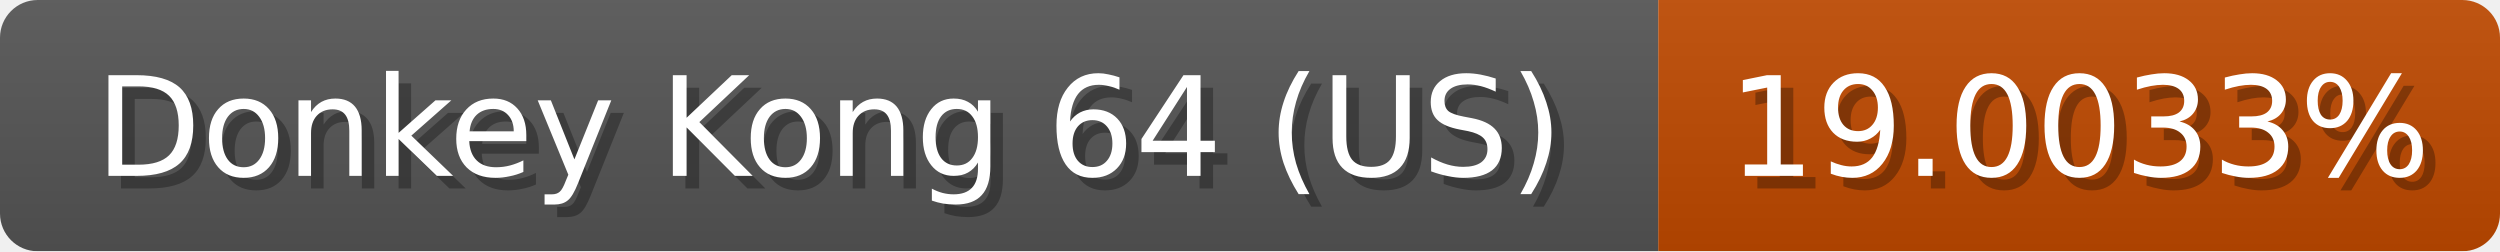
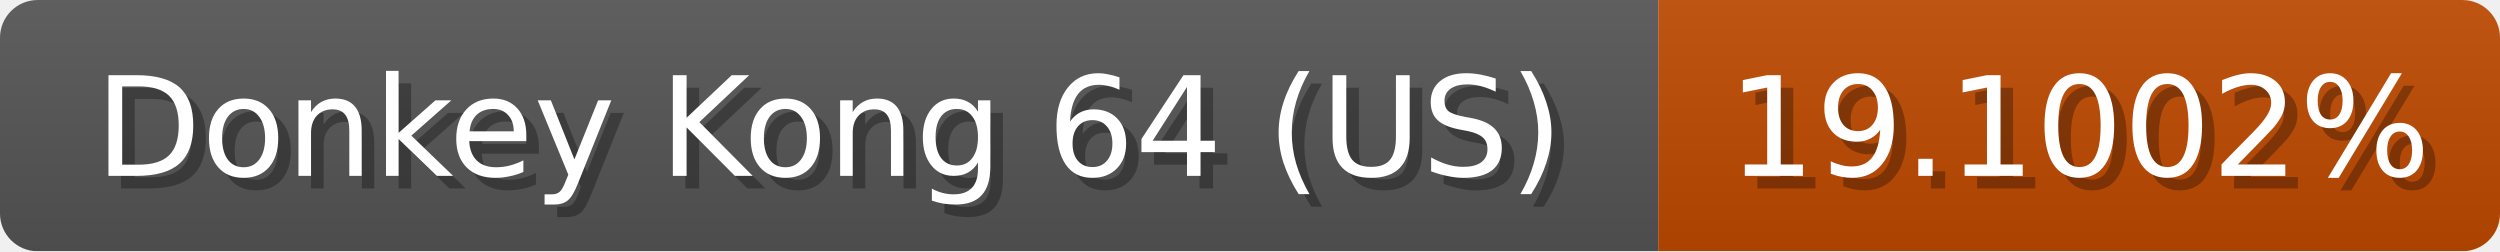
<svg xmlns="http://www.w3.org/2000/svg" width="199" height="20">
  <linearGradient id="b" x2="0" y2="100%">
    <stop offset="0" stop-color="#bbb" stop-opacity=".1" />
    <stop offset="1" stop-opacity=".1" />
  </linearGradient>
  <mask id="anybadge_1">
    <rect width="199" height="20" rx="3" fill="#fff" />
  </mask>
  <g mask="url(#anybadge_1)">
    <path fill="#555" d="M0 0h132v20H0z" />
    <path fill="#c04900" d="M132 0h67v20H132z" />
    <path fill="url(#b)" d="M0 0h199v20H0z" />
  </g>
  <g fill="#fff" text-anchor="middle" font-family="DejaVu Sans,Verdana,Geneva,sans-serif" font-size="11">
    <text x="67.0" y="15" fill="#010101" fill-opacity=".3">Donkey Kong 64 (US)</text>
    <text x="66.0" y="14">Donkey Kong 64 (US)</text>
  </g>
  <g fill="#fff" text-anchor="middle" font-family="DejaVu Sans,Verdana,Geneva,sans-serif" font-size="11">
-     <text x="166.5" y="15" fill="#010101" fill-opacity=".3">19.0033%</text>
-     <text x="165.5" y="14">19.0033%</text>
+     <text x="166.5" y="15" fill="#010101" fill-opacity=".3">19.1002%</text>
+     <text x="165.5" y="14">19.1002%</text>
  </g>
</svg>
